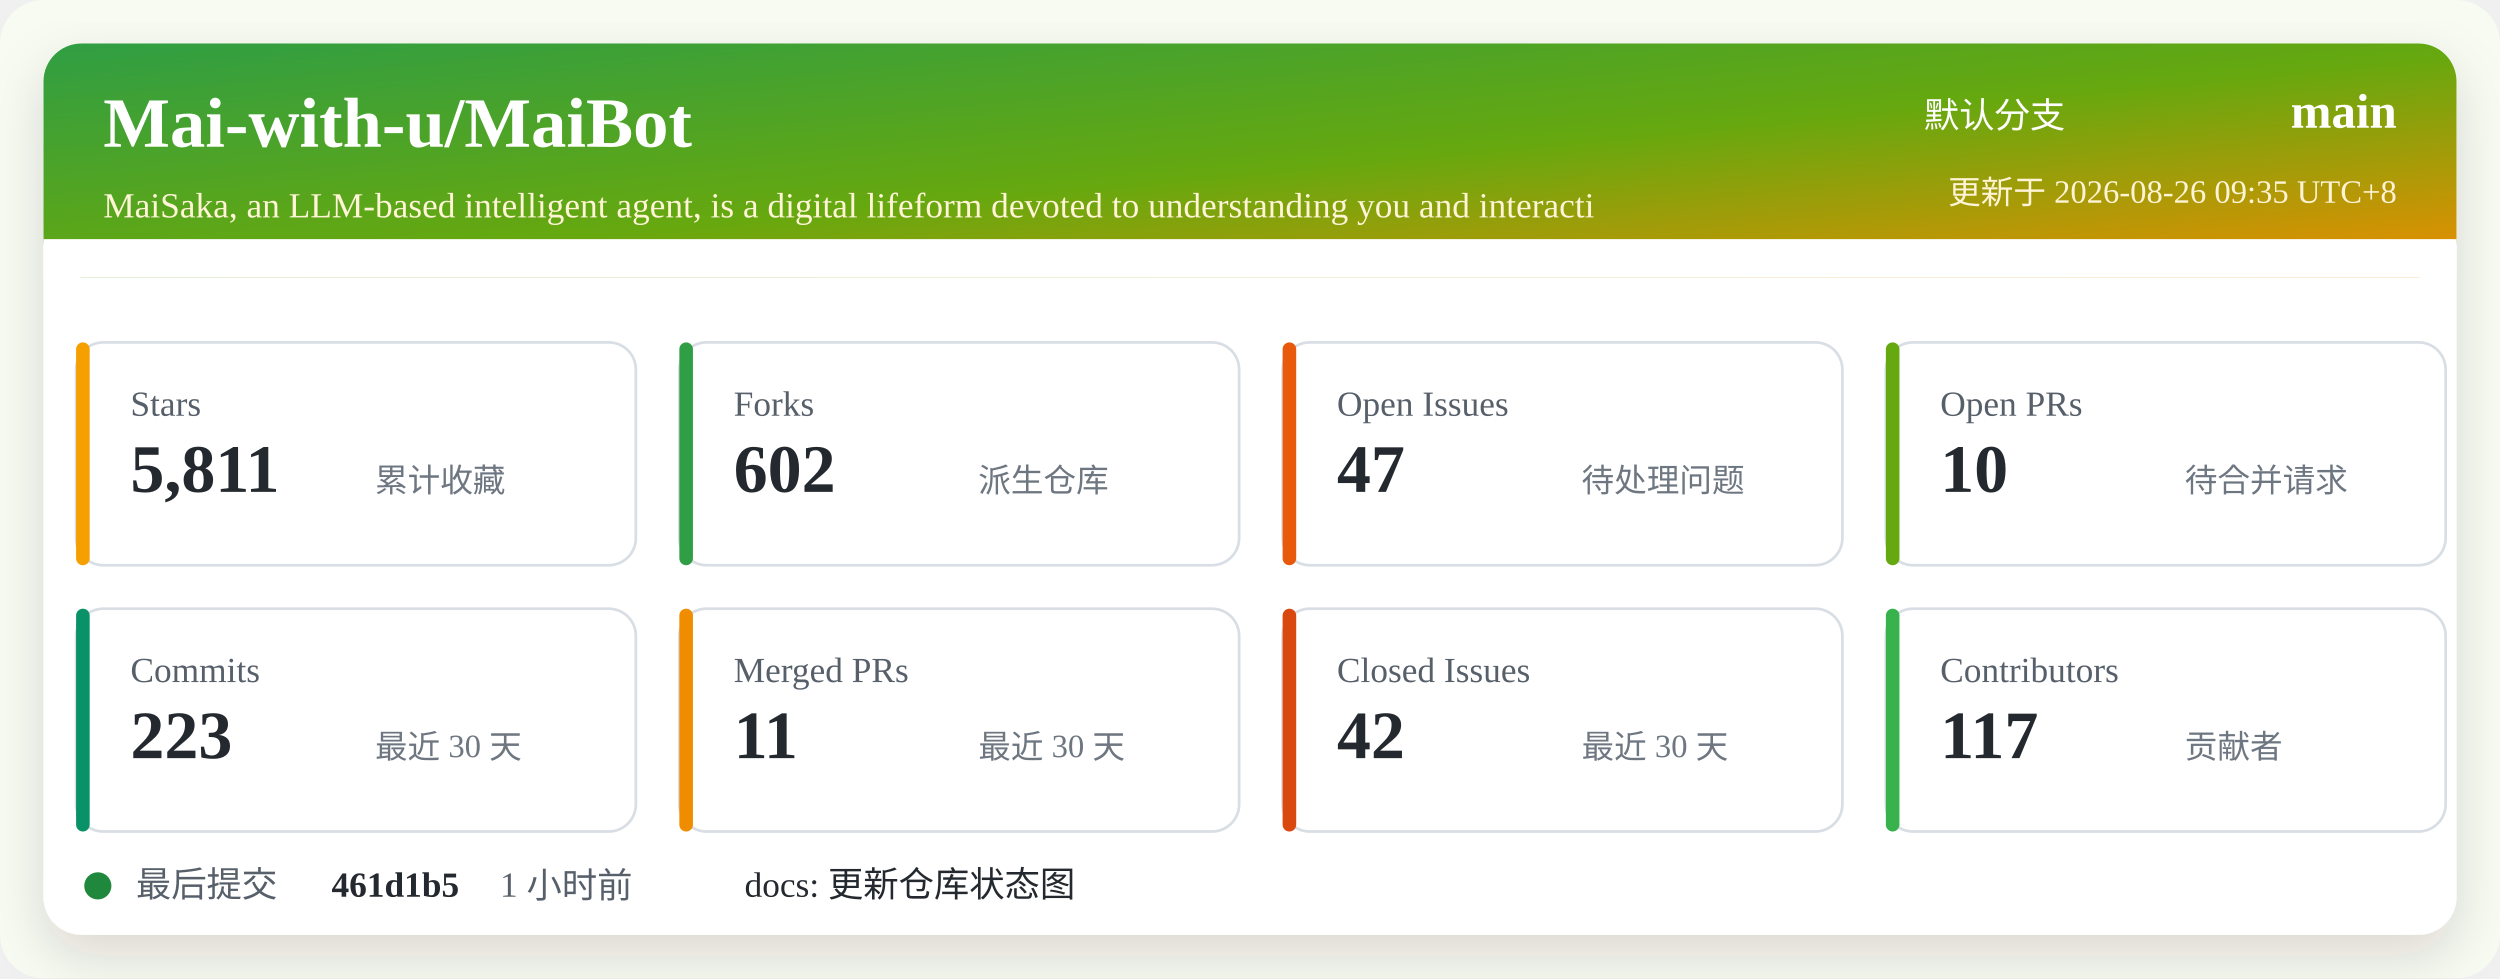
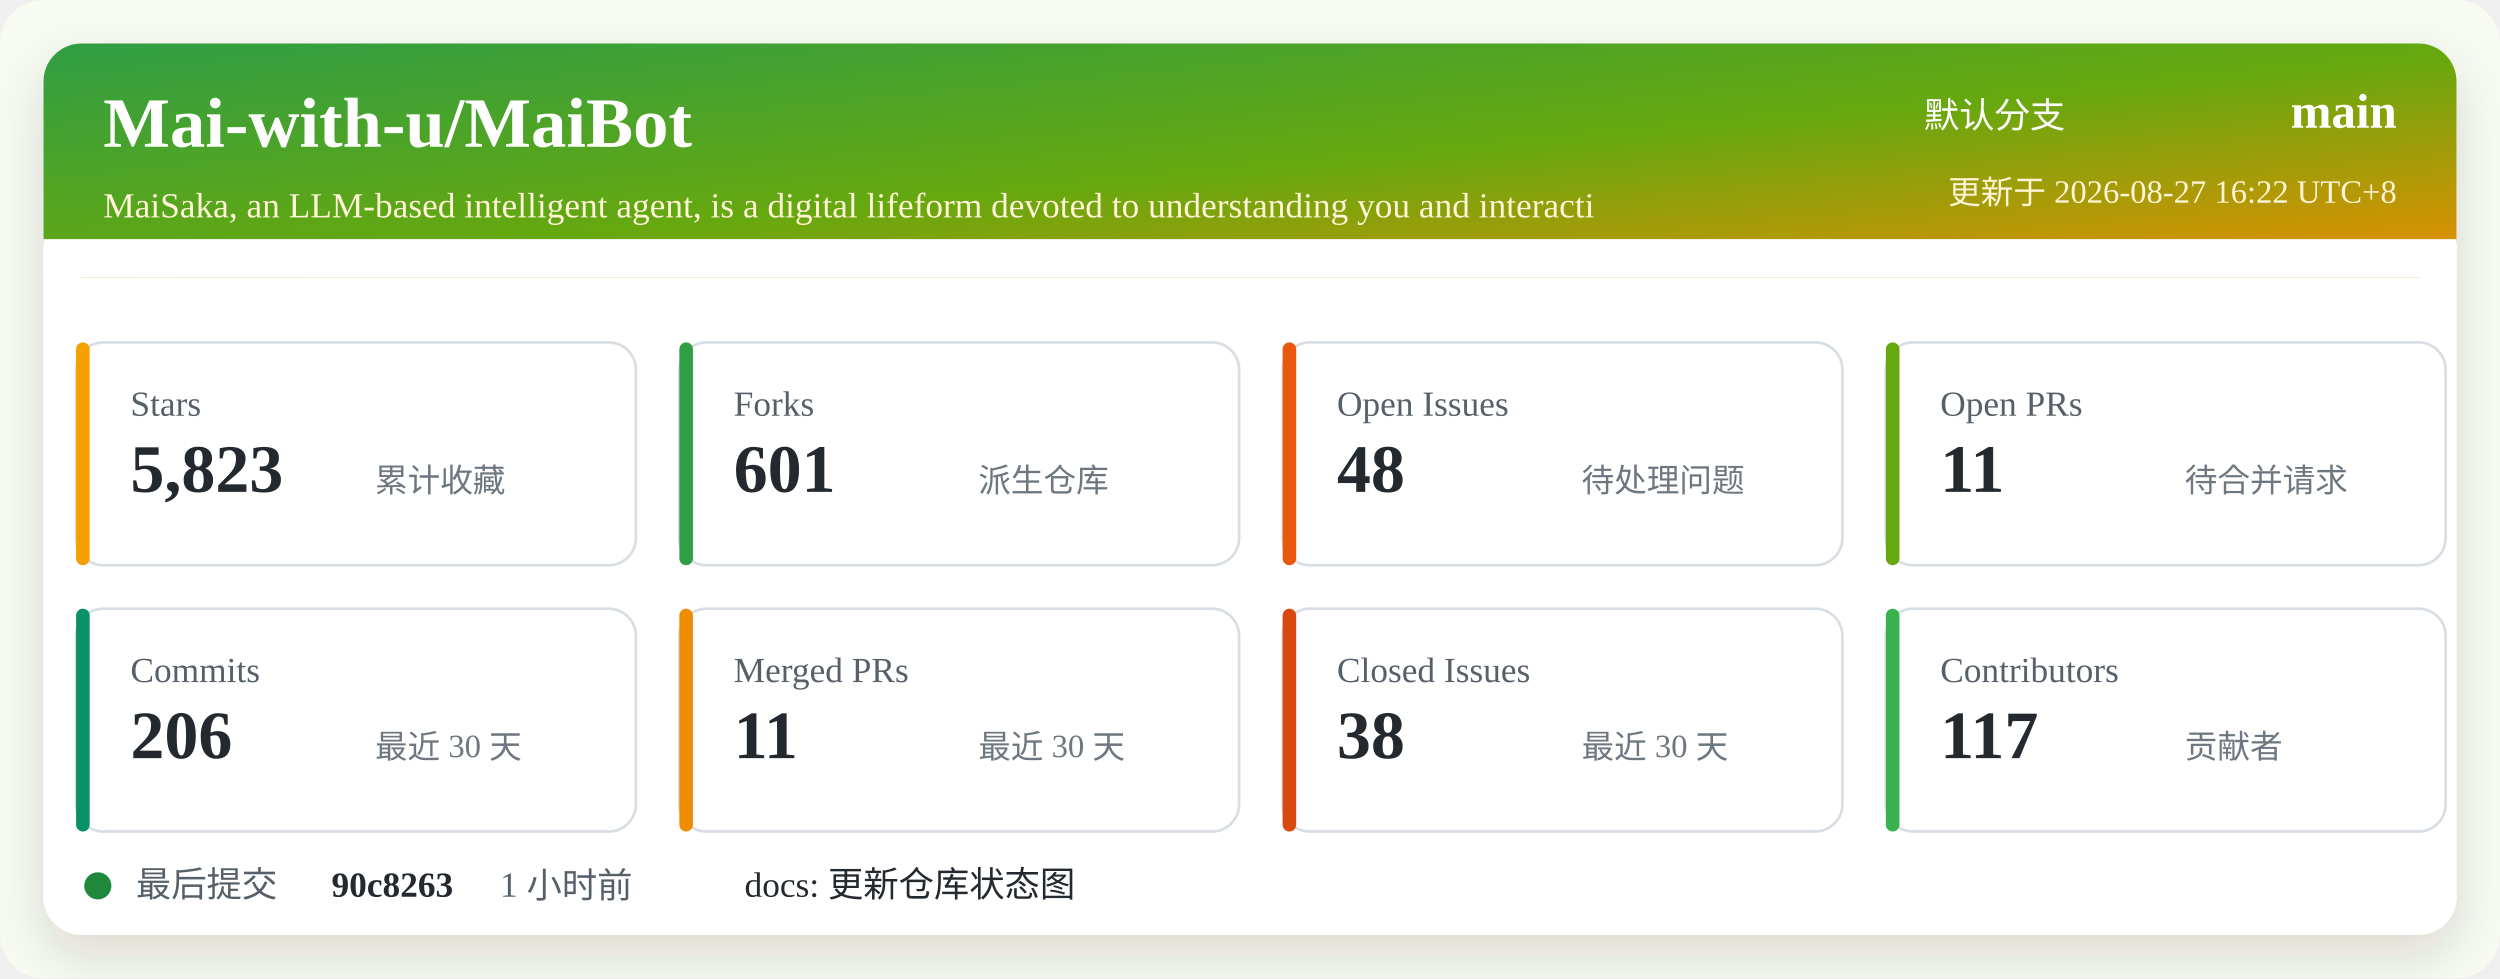
<svg xmlns="http://www.w3.org/2000/svg" width="920" height="360" viewBox="0 0 920 360" role="img" aria-labelledby="title desc">
  <defs>
    <linearGradient id="header" x1="0" x2="1" y1="0" y2="1">
      <stop offset="0%" stop-color="#2f9e44" />
      <stop offset="52%" stop-color="#66a80f" />
      <stop offset="100%" stop-color="#f08c00" />
    </linearGradient>
    <filter id="shadow" x="-5%" y="-5%" width="110%" height="110%">
      <feDropShadow dx="0" dy="8" stdDeviation="10" flood-color="#2b2318" flood-opacity="0.14" />
    </filter>
  </defs>
  <rect width="920" height="360" rx="16" fill="#f7fbf2" />
  <rect x="16" y="16" width="888" height="328" rx="14" fill="#ffffff" filter="url(#shadow)" />
  <rect x="16" y="16" width="888" height="86" rx="14" fill="url(#header)" />
  <path d="M16 88 H904 V102 H16 Z" fill="#ffffff" />
  <text x="38" y="54" fill="#ffffff" font-size="26" font-weight="700">Mai-with-u/MaiBot</text>
  <text x="38" y="80" fill="#fff4d6" font-size="13">MaiSaka, an LLM-based intelligent agent, is a digital lifeform devoted to understanding you and interacti</text>
  <text x="760" y="47" fill="#ffffff" font-size="13" text-anchor="end">默认分支</text>
  <text x="882" y="47" fill="#ffffff" font-size="18" font-weight="700" text-anchor="end">main</text>
-   <text x="882" y="75" fill="#fff4d6" font-size="12" text-anchor="end">更新于 2026-08-26 09:35 UTC+8</text>
+   <text x="882" y="75" fill="#fff4d6" font-size="12" text-anchor="end">更新于 2026-08-27 16:22 UTC+8</text>
  <g transform="translate(28 126)">
    <rect width="206" height="82" rx="10" fill="#ffffff" stroke="#d8dee4" />
    <rect x="0" y="0" width="5" height="82" rx="2.5" fill="#f59f00" />
    <text x="20" y="27" fill="#57606a" font-size="13">Stars</text>
-     <text x="20" y="55" fill="#24292f" font-size="25" font-weight="700">5,811</text>
+     <text x="20" y="55" fill="#24292f" font-size="25" font-weight="700">5,823</text>
    <text x="110" y="55" fill="#6e7781" font-size="12">累计收藏</text>
  </g>
  <g transform="translate(250 126)">
    <rect width="206" height="82" rx="10" fill="#ffffff" stroke="#d8dee4" />
    <rect x="0" y="0" width="5" height="82" rx="2.5" fill="#2f9e44" />
    <text x="20" y="27" fill="#57606a" font-size="13">Forks</text>
-     <text x="20" y="55" fill="#24292f" font-size="25" font-weight="700">602</text>
+     <text x="20" y="55" fill="#24292f" font-size="25" font-weight="700">601</text>
    <text x="110" y="55" fill="#6e7781" font-size="12">派生仓库</text>
  </g>
  <g transform="translate(472 126)">
    <rect width="206" height="82" rx="10" fill="#ffffff" stroke="#d8dee4" />
    <rect x="0" y="0" width="5" height="82" rx="2.5" fill="#e8590c" />
    <text x="20" y="27" fill="#57606a" font-size="13">Open Issues</text>
-     <text x="20" y="55" fill="#24292f" font-size="25" font-weight="700">47</text>
+     <text x="20" y="55" fill="#24292f" font-size="25" font-weight="700">48</text>
    <text x="110" y="55" fill="#6e7781" font-size="12">待处理问题</text>
  </g>
  <g transform="translate(694 126)">
    <rect width="206" height="82" rx="10" fill="#ffffff" stroke="#d8dee4" />
    <rect x="0" y="0" width="5" height="82" rx="2.5" fill="#66a80f" />
    <text x="20" y="27" fill="#57606a" font-size="13">Open PRs</text>
-     <text x="20" y="55" fill="#24292f" font-size="25" font-weight="700">10</text>
+     <text x="20" y="55" fill="#24292f" font-size="25" font-weight="700">11</text>
    <text x="110" y="55" fill="#6e7781" font-size="12">待合并请求</text>
  </g>
  <g transform="translate(28 224)">
    <rect width="206" height="82" rx="10" fill="#ffffff" stroke="#d8dee4" />
    <rect x="0" y="0" width="5" height="82" rx="2.5" fill="#099268" />
    <text x="20" y="27" fill="#57606a" font-size="13">Commits</text>
-     <text x="20" y="55" fill="#24292f" font-size="25" font-weight="700">223</text>
+     <text x="20" y="55" fill="#24292f" font-size="25" font-weight="700">206</text>
    <text x="110" y="55" fill="#6e7781" font-size="12">最近 30 天</text>
  </g>
  <g transform="translate(250 224)">
    <rect width="206" height="82" rx="10" fill="#ffffff" stroke="#d8dee4" />
    <rect x="0" y="0" width="5" height="82" rx="2.5" fill="#f08c00" />
    <text x="20" y="27" fill="#57606a" font-size="13">Merged PRs</text>
    <text x="20" y="55" fill="#24292f" font-size="25" font-weight="700">11</text>
    <text x="110" y="55" fill="#6e7781" font-size="12">最近 30 天</text>
  </g>
  <g transform="translate(472 224)">
    <rect width="206" height="82" rx="10" fill="#ffffff" stroke="#d8dee4" />
    <rect x="0" y="0" width="5" height="82" rx="2.5" fill="#d9480f" />
    <text x="20" y="27" fill="#57606a" font-size="13">Closed Issues</text>
-     <text x="20" y="55" fill="#24292f" font-size="25" font-weight="700">42</text>
+     <text x="20" y="55" fill="#24292f" font-size="25" font-weight="700">38</text>
    <text x="110" y="55" fill="#6e7781" font-size="12">最近 30 天</text>
  </g>
  <g transform="translate(694 224)">
    <rect width="206" height="82" rx="10" fill="#ffffff" stroke="#d8dee4" />
    <rect x="0" y="0" width="5" height="82" rx="2.5" fill="#37b24d" />
    <text x="20" y="27" fill="#57606a" font-size="13">Contributors</text>
    <text x="20" y="55" fill="#24292f" font-size="25" font-weight="700">117</text>
    <text x="110" y="55" fill="#6e7781" font-size="12">贡献者</text>
  </g>
  <g transform="translate(28 318)">
    <circle cx="8" cy="8" r="5" fill="#1f883d" />
    <text x="22" y="12" fill="#57606a" font-size="13">最后提交</text>
-     <text x="94" y="12" fill="#24292f" font-size="13" font-weight="700">461d1b5</text>
+     <text x="94" y="12" fill="#24292f" font-size="13" font-weight="700">90c8263</text>
    <text x="156" y="12" fill="#57606a" font-size="13">1 小时前</text>
    <text x="246" y="12" fill="#24292f" font-size="13">docs: 更新仓库状态图</text>
  </g>
</svg>
